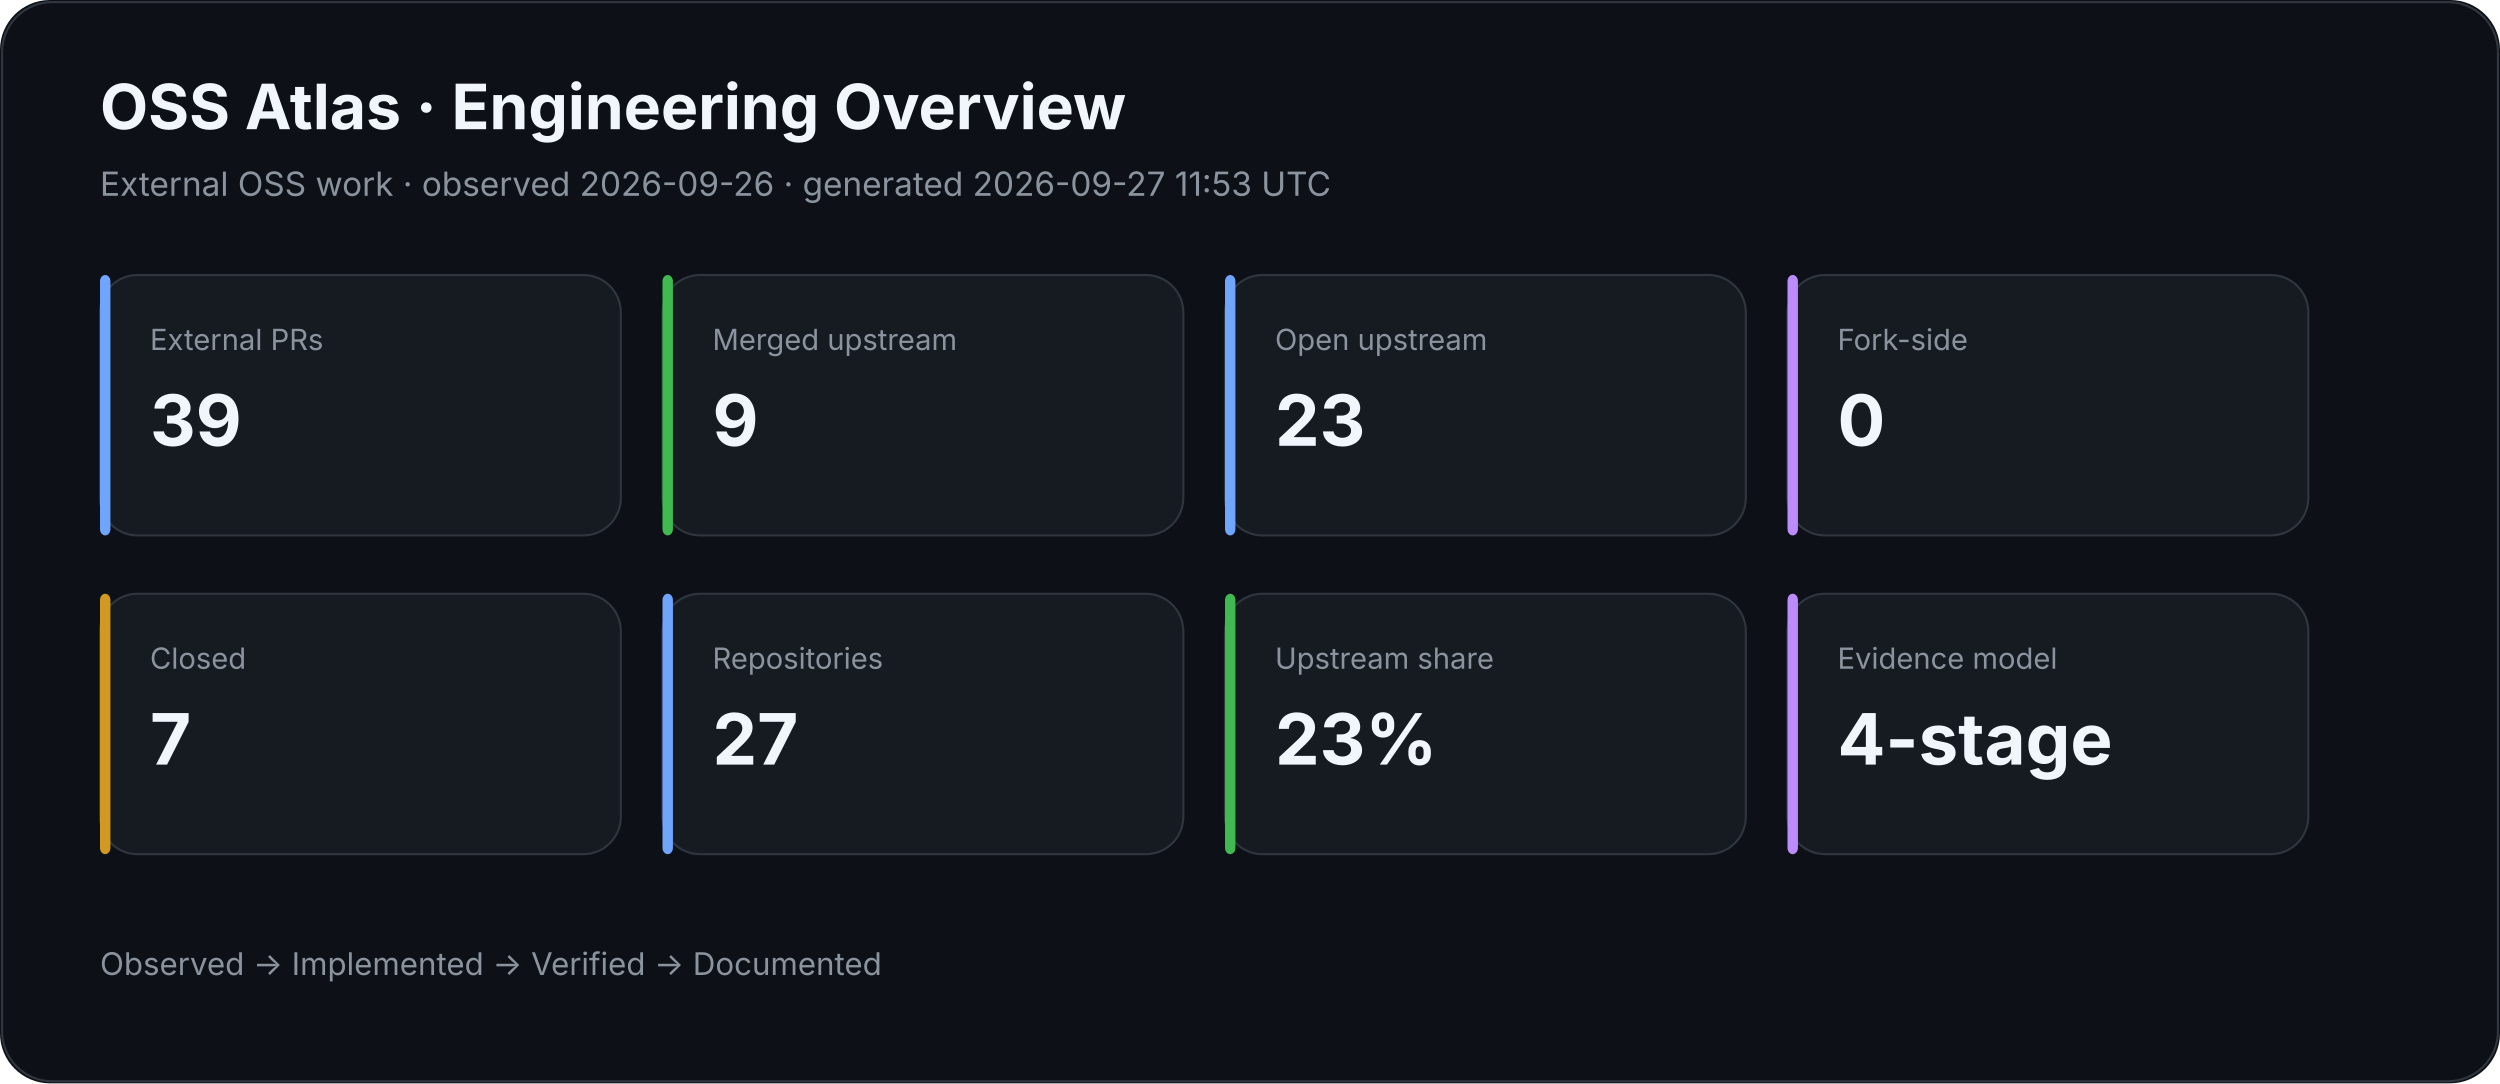
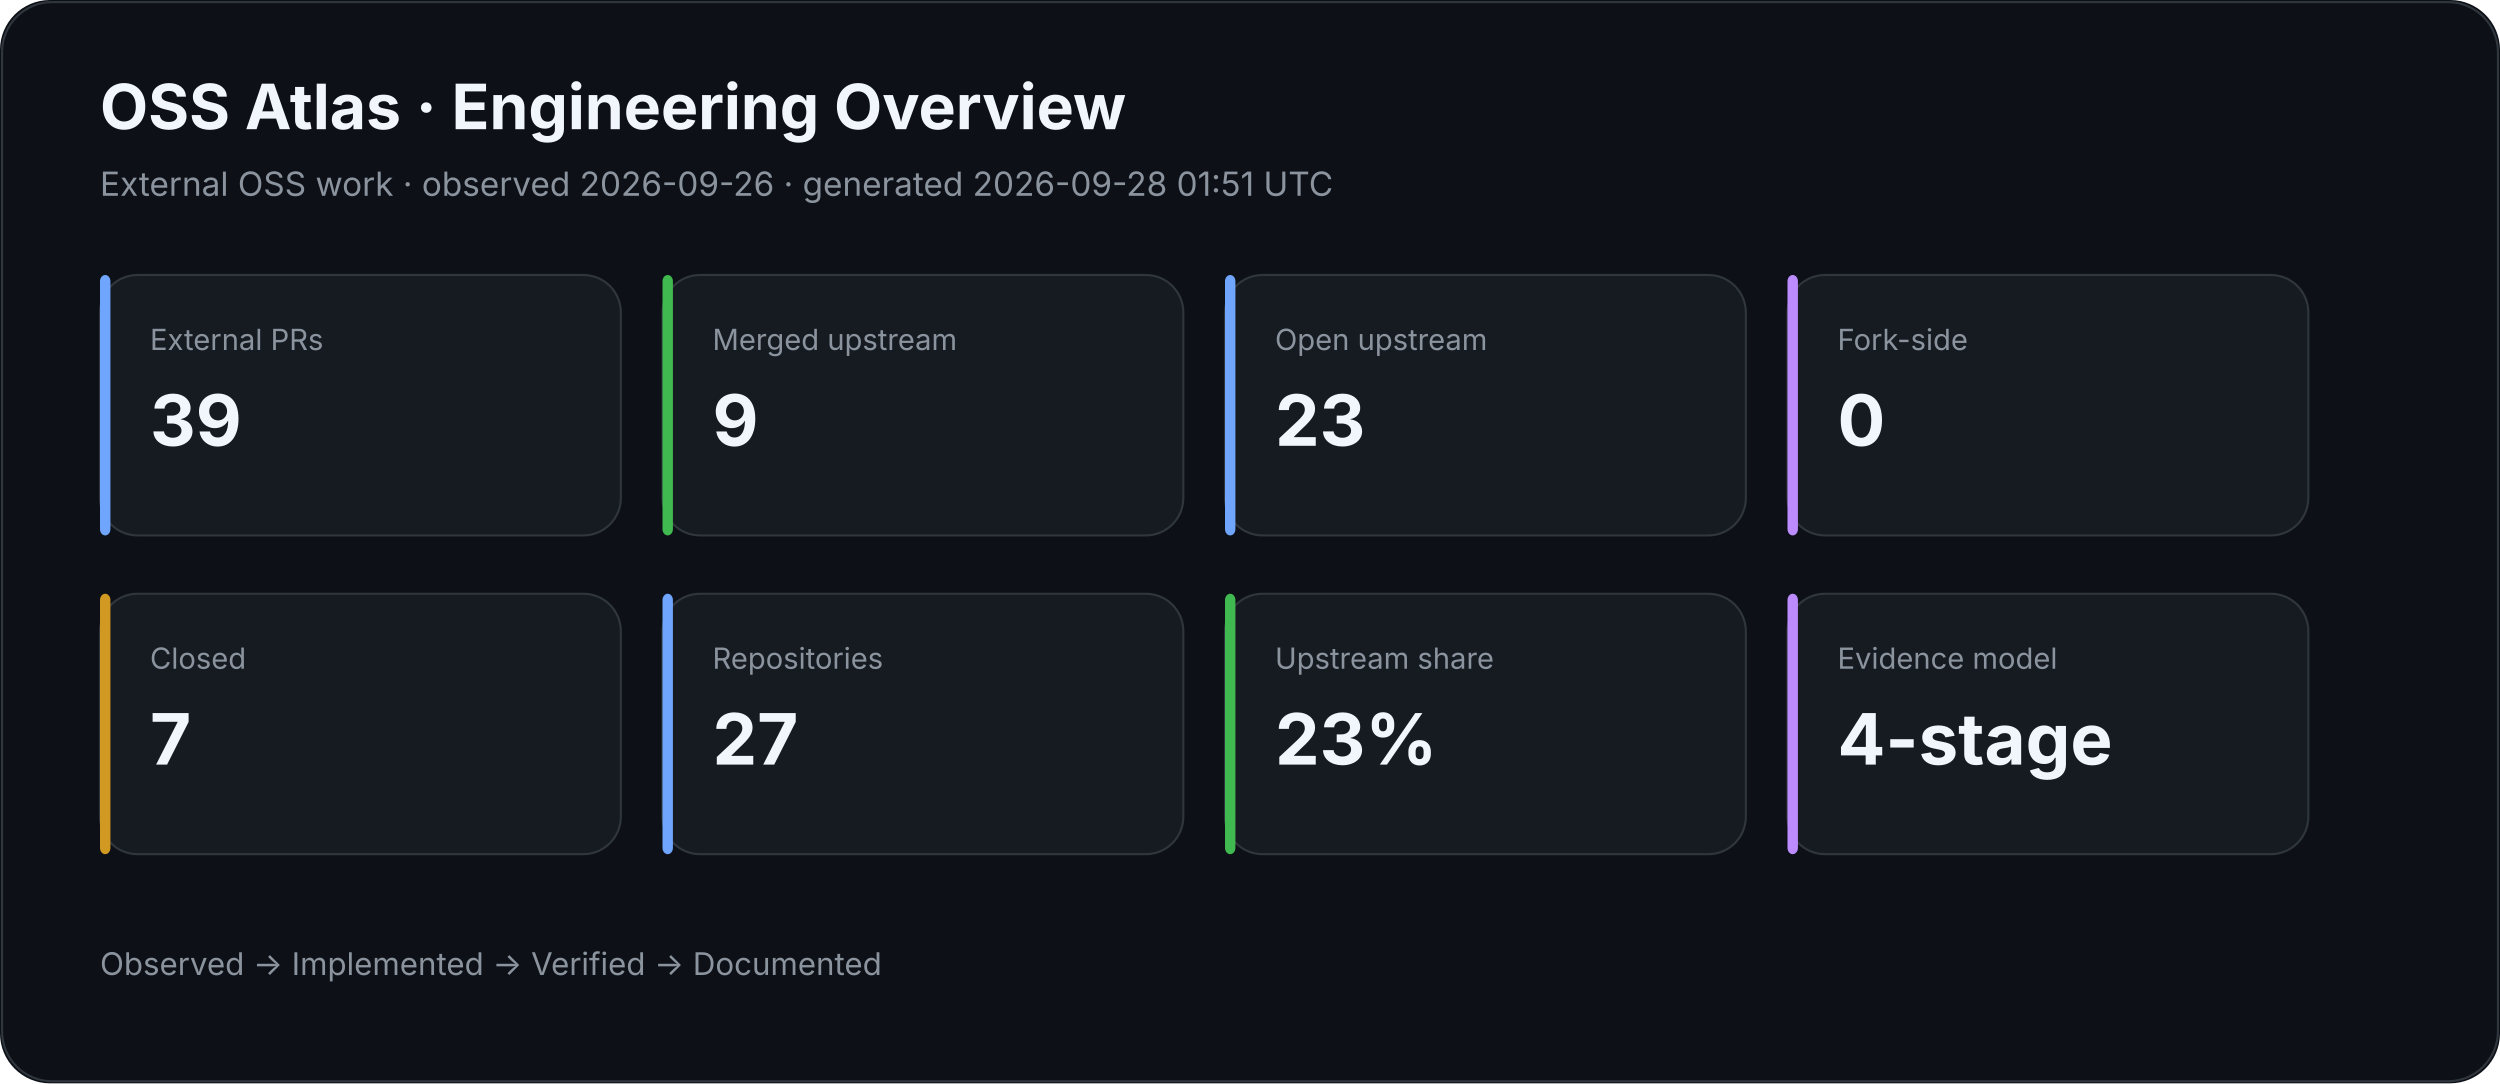
<svg xmlns="http://www.w3.org/2000/svg" width="1200" height="520" viewBox="0 0 1200 520">
  <rect width="100%" height="100%" rx="24" fill="#0d1117" />
  <rect x="1" y="1" width="1198" height="518" rx="24" fill="none" stroke="#30363d" />
  <text x="48" y="62" fill="#f0f6fc" font-family="Inter,Segoe UI,Arial,sans-serif" font-size="30" font-weight="700">OSS Atlas · Engineering Overview</text>
-   <text x="48" y="94" fill="#8b949e" font-family="Inter,Segoe UI,Arial,sans-serif" font-size="16">External OSS work · observed 2026-09-26 · generated 2026-09-27 11:53 UTC</text>
+   <text x="48" y="94" fill="#8b949e" font-family="Inter,Segoe UI,Arial,sans-serif" font-size="16">External OSS work · observed 2026-09-26 · generated 2026-09-28 01:51 UTC</text>
  <rect x="48" y="132" width="250" height="125" rx="18" fill="#161b22" stroke="#30363d" />
  <rect x="48" y="132" width="5" height="125" rx="3" fill="#70a5fd" />
  <text x="72" y="168" fill="#8b949e" font-family="Inter,Segoe UI,Arial,sans-serif" font-size="14">External PRs</text>
  <text x="72" y="214" fill="#f0f6fc" font-family="Inter,Segoe UI,Arial,sans-serif" font-size="34" font-weight="700">39</text>
  <rect x="318" y="132" width="250" height="125" rx="18" fill="#161b22" stroke="#30363d" />
  <rect x="318" y="132" width="5" height="125" rx="3" fill="#3fb950" />
  <text x="342" y="168" fill="#8b949e" font-family="Inter,Segoe UI,Arial,sans-serif" font-size="14">Merged upstream</text>
  <text x="342" y="214" fill="#f0f6fc" font-family="Inter,Segoe UI,Arial,sans-serif" font-size="34" font-weight="700">9</text>
  <rect x="588" y="132" width="250" height="125" rx="18" fill="#161b22" stroke="#30363d" />
  <rect x="588" y="132" width="5" height="125" rx="3" fill="#70a5fd" />
  <text x="612" y="168" fill="#8b949e" font-family="Inter,Segoe UI,Arial,sans-serif" font-size="14">Open upstream</text>
  <text x="612" y="214" fill="#f0f6fc" font-family="Inter,Segoe UI,Arial,sans-serif" font-size="34" font-weight="700">23</text>
  <rect x="858" y="132" width="250" height="125" rx="18" fill="#161b22" stroke="#30363d" />
  <rect x="858" y="132" width="5" height="125" rx="3" fill="#bc8cff" />
  <text x="882" y="168" fill="#8b949e" font-family="Inter,Segoe UI,Arial,sans-serif" font-size="14">Fork-side</text>
  <text x="882" y="214" fill="#f0f6fc" font-family="Inter,Segoe UI,Arial,sans-serif" font-size="34" font-weight="700">0</text>
  <rect x="48" y="285" width="250" height="125" rx="18" fill="#161b22" stroke="#30363d" />
  <rect x="48" y="285" width="5" height="125" rx="3" fill="#d29922" />
  <text x="72" y="321" fill="#8b949e" font-family="Inter,Segoe UI,Arial,sans-serif" font-size="14">Closed</text>
  <text x="72" y="367" fill="#f0f6fc" font-family="Inter,Segoe UI,Arial,sans-serif" font-size="34" font-weight="700">7</text>
  <rect x="318" y="285" width="250" height="125" rx="18" fill="#161b22" stroke="#30363d" />
  <rect x="318" y="285" width="5" height="125" rx="3" fill="#70a5fd" />
  <text x="342" y="321" fill="#8b949e" font-family="Inter,Segoe UI,Arial,sans-serif" font-size="14">Repositories</text>
  <text x="342" y="367" fill="#f0f6fc" font-family="Inter,Segoe UI,Arial,sans-serif" font-size="34" font-weight="700">27</text>
  <rect x="588" y="285" width="250" height="125" rx="18" fill="#161b22" stroke="#30363d" />
  <rect x="588" y="285" width="5" height="125" rx="3" fill="#3fb950" />
  <text x="612" y="321" fill="#8b949e" font-family="Inter,Segoe UI,Arial,sans-serif" font-size="14">Upstream share</text>
  <text x="612" y="367" fill="#f0f6fc" font-family="Inter,Segoe UI,Arial,sans-serif" font-size="34" font-weight="700">23%</text>
  <rect x="858" y="285" width="250" height="125" rx="18" fill="#161b22" stroke="#30363d" />
  <rect x="858" y="285" width="5" height="125" rx="3" fill="#bc8cff" />
  <text x="882" y="321" fill="#8b949e" font-family="Inter,Segoe UI,Arial,sans-serif" font-size="14">Evidence model</text>
  <text x="882" y="367" fill="#f0f6fc" font-family="Inter,Segoe UI,Arial,sans-serif" font-size="34" font-weight="700">4-stage</text>
  <text x="48" y="468" fill="#8b949e" font-family="Inter,Segoe UI,Arial,sans-serif" font-size="15">Observed → Implemented → Verified → Documented</text>
</svg>
